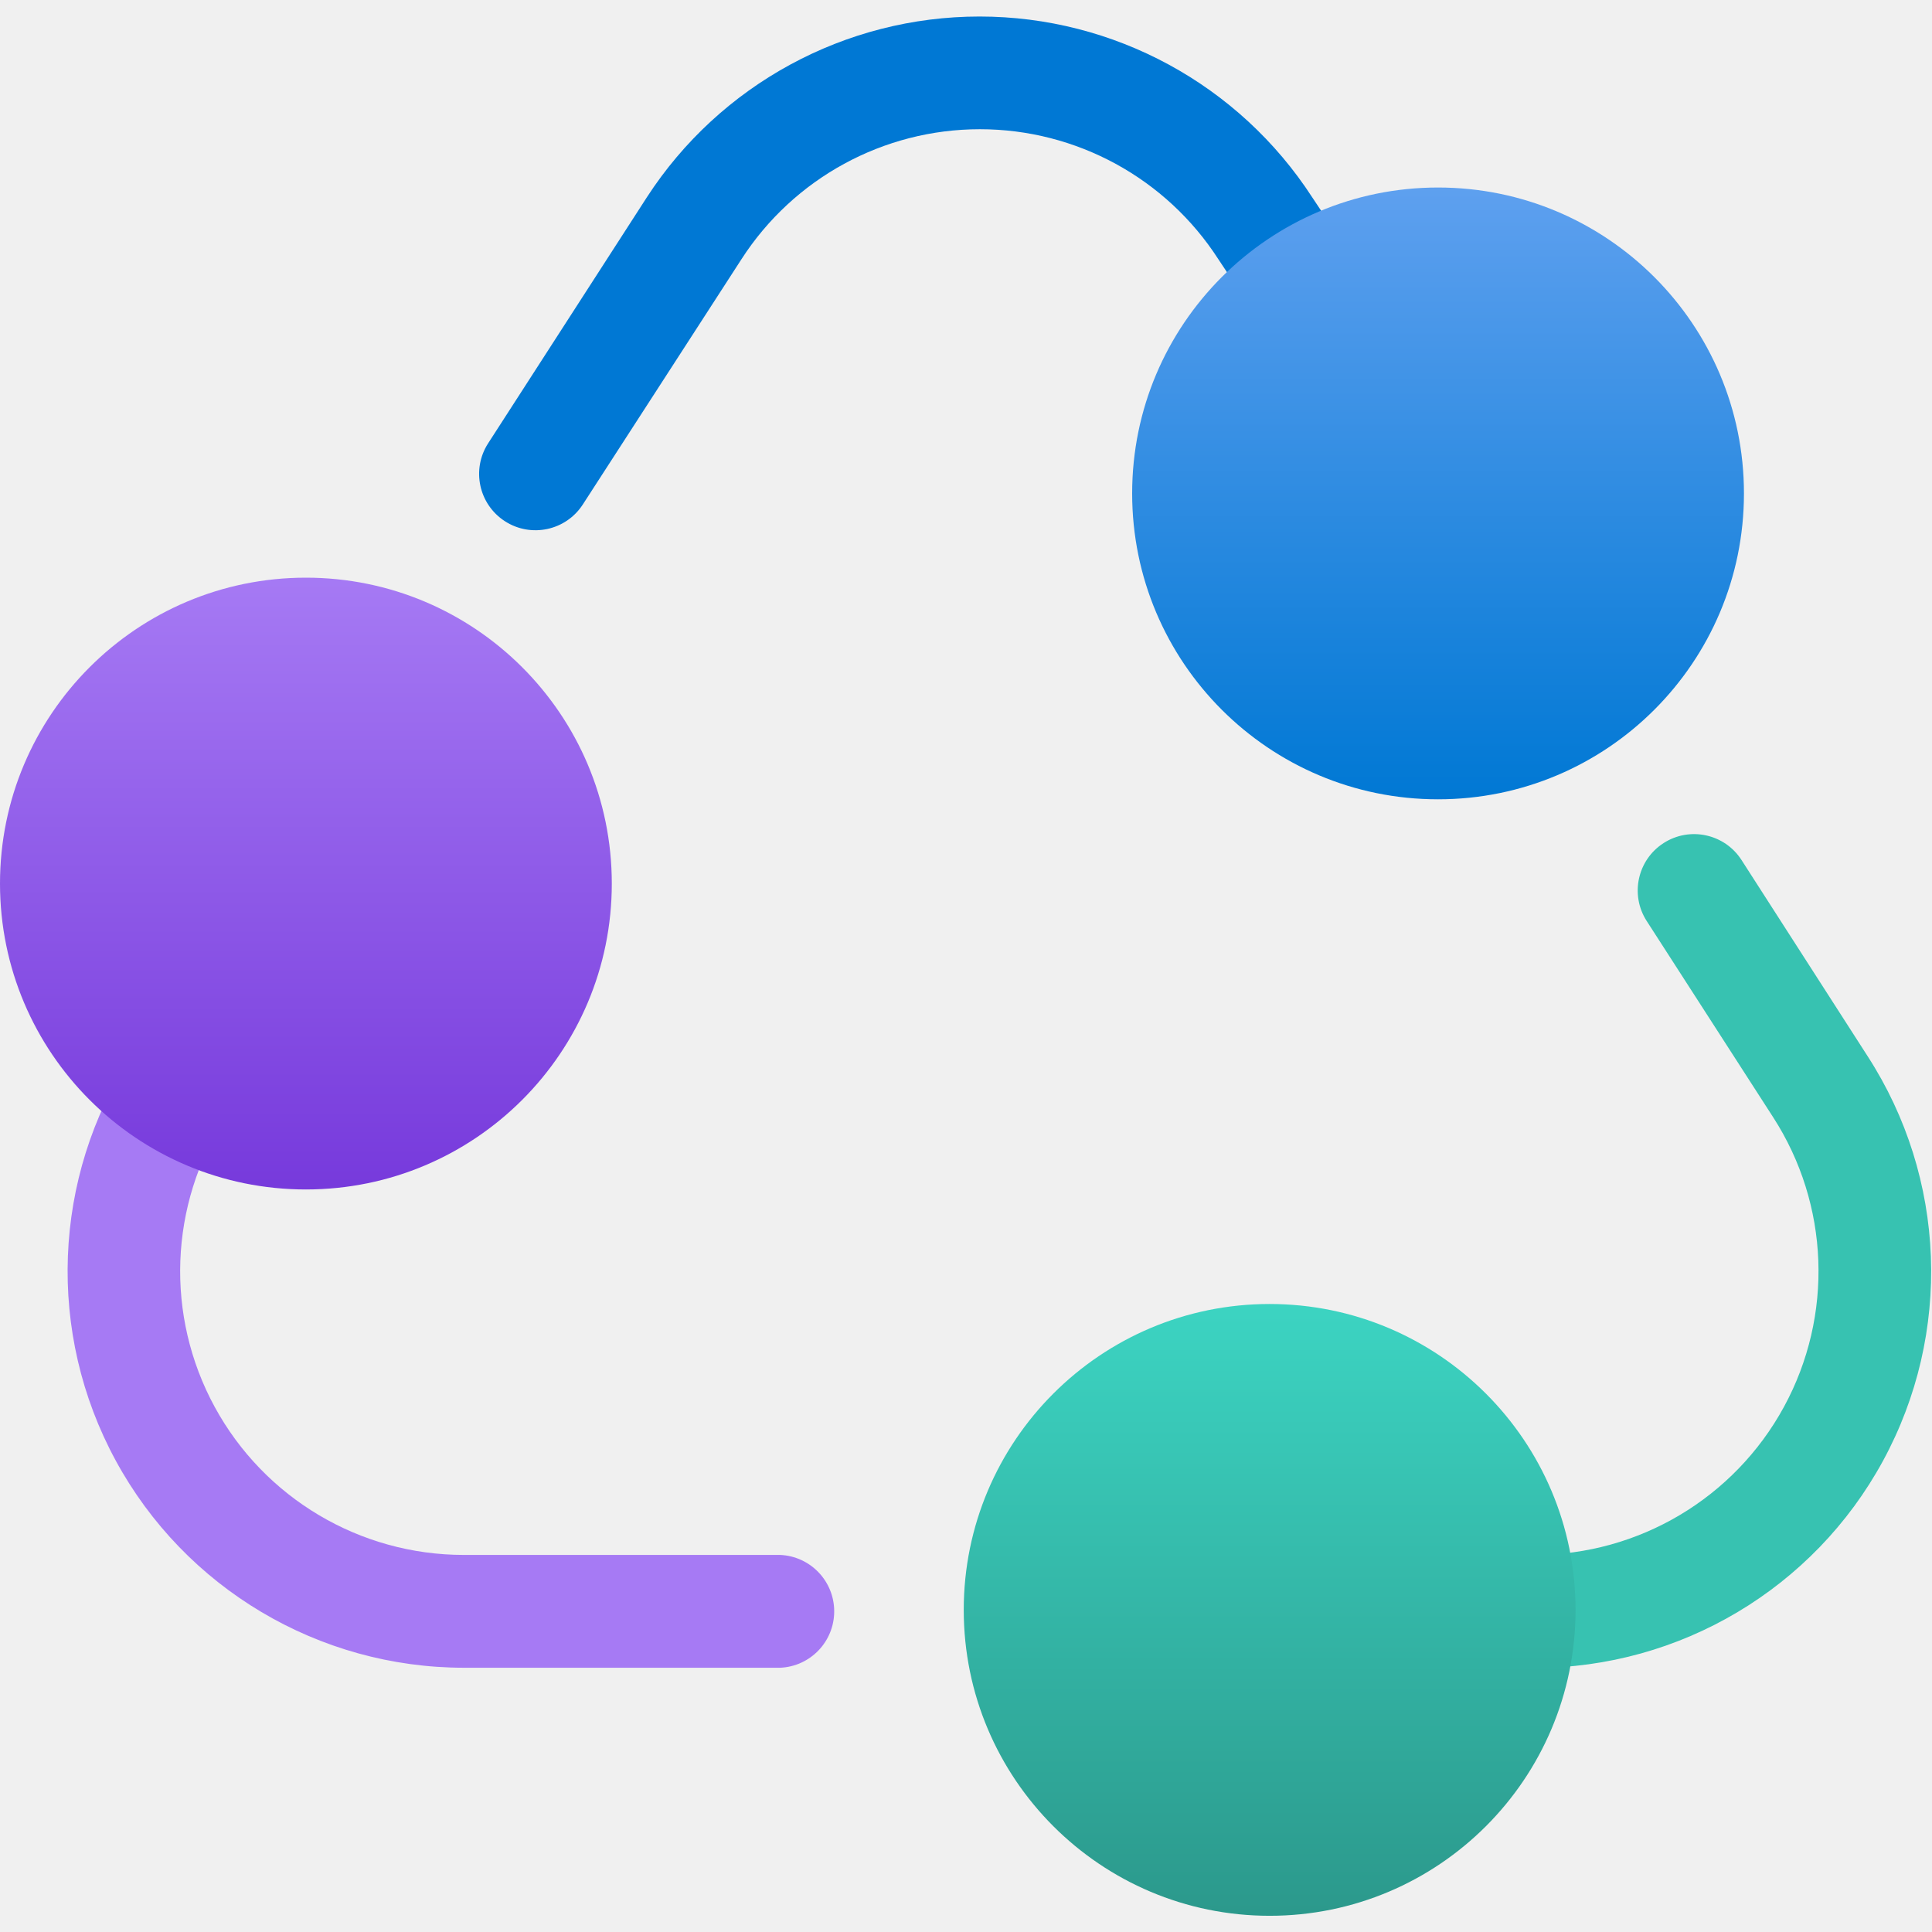
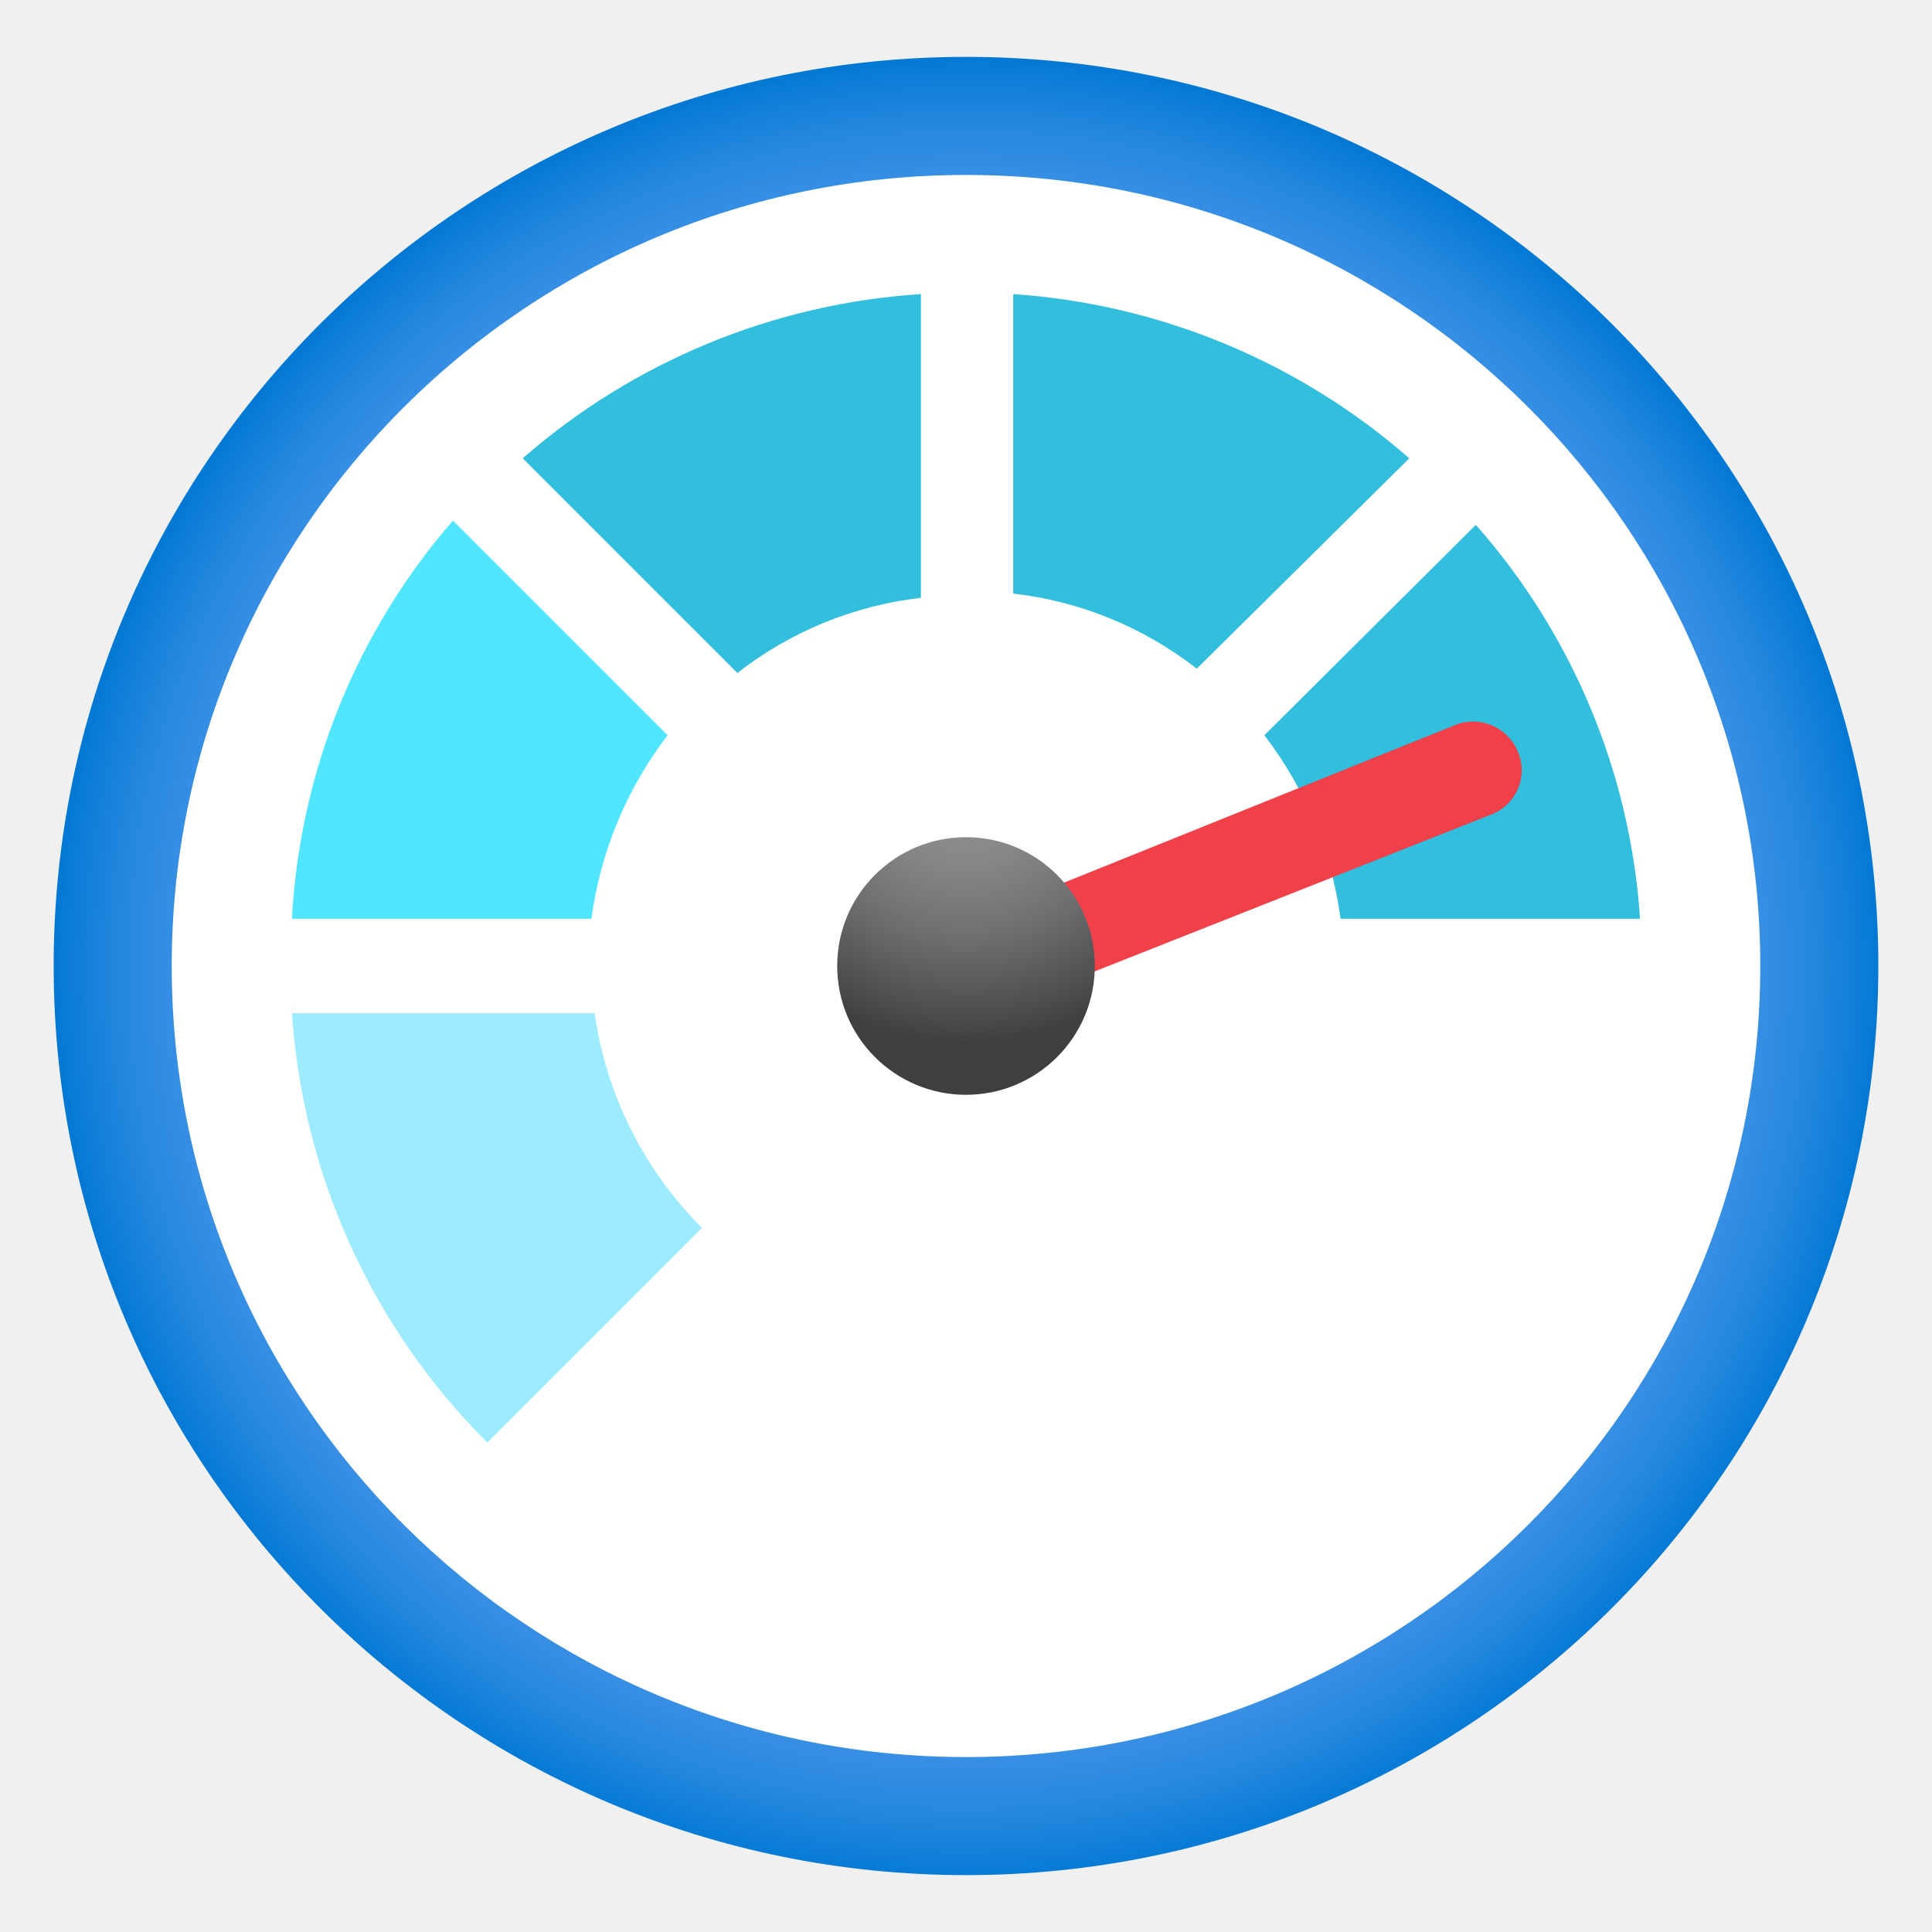
<svg xmlns="http://www.w3.org/2000/svg" width="18" height="18" viewBox="0 0 18 18">
  <defs>
-     <linearGradient id="b774912a-6f06-40f4-8e31-f2d4dd61d2af" x1="13.398" y1="1.747" x2="13.398" y2="7.447" gradientUnits="userSpaceOnUse">
-       <stop offset="0" stop-color="#5ea0ef" />
+     <radialGradient id="a" cx="5.72" cy="7.45" r="8.42" gradientTransform="matrix(1.01 0 0 1.01 3.23 1.51)" gradientUnits="userSpaceOnUse">
+       <stop offset=".18" stop-color="#5ea0ef" />
+       <stop offset=".56" stop-color="#5c9fee" />
+       <stop offset=".69" stop-color="#559ced" />
+       <stop offset=".78" stop-color="#4a97e9" />
+       <stop offset=".86" stop-color="#3990e4" />
+       <stop offset=".93" stop-color="#2387de" />
+       <stop offset=".99" stop-color="#087bd6" />
      <stop offset="1" stop-color="#0078d4" />
-     </linearGradient>
-     <linearGradient id="b0e57c80-1696-42e1-919b-c03f7e5b85f1" x1="2.85" y1="5.341" x2="2.85" y2="11.041" gradientUnits="userSpaceOnUse">
-       <stop offset="0" stop-color="#a67af4" />
-       <stop offset="1" stop-color="#773adc" />
-     </linearGradient>
-     <linearGradient id="e7877f44-c141-4bbe-939d-1da5b61be46b" x1="11.829" y1="12.149" x2="11.829" y2="20.004" gradientUnits="userSpaceOnUse">
-       <stop offset="0" stop-color="#3cd4c2" />
-       <stop offset="1" stop-color="#258277" />
-     </linearGradient>
+     </radialGradient>
+     <radialGradient id="b" cx="28.18" cy="202.29" r="2.7" gradientTransform="matrix(.95 0 0 .95 -17.77 -185.01)" gradientUnits="userSpaceOnUse">
+       <stop offset=".19" stop-color="#8c8e90" />
+       <stop offset=".35" stop-color="#848688" />
+       <stop offset=".6" stop-color="#6e7071" />
+       <stop offset=".91" stop-color="#4a4b4c" />
+       <stop offset="1" stop-color="#3e3f3f" />
+     </radialGradient>
  </defs>
-   <path d="M14.428,6.615a.526.526,0,0,1-.438-.235L11.351,2.415a2.643,2.643,0,0,0-4.443,0L5.43,4.7a.525.525,0,0,1-.882-.57L6.026,1.839a3.694,3.694,0,0,1,6.2,0L14.865,5.8a.526.526,0,0,1-.437.817Z" fill="#0078d4" />
-   <path d="M14.3,15.538H11.131a.526.526,0,0,1,0-1.051H14.3a2.644,2.644,0,0,0,2.22-4.078L15.342,8.581a.525.525,0,0,1,.883-.569L17.4,9.84a3.694,3.694,0,0,1-3.1,5.7Z" fill="#37c2b1" />
-   <path d="M7.269,15.538H4.322a3.694,3.694,0,0,1-3.1-5.7L3.166,6.863a.525.525,0,0,1,.879.575L2.1,10.412a2.643,2.643,0,0,0,2.221,4.075H7.269a.526.526,0,0,1,0,1.051Z" fill="#a67af4" />
-   <circle cx="13.398" cy="4.597" r="2.85" fill="url(#b774912a-6f06-40f4-8e31-f2d4dd61d2af)" />
-   <path d="M2.849,5.382A2.85,2.85,0,1,0,5.7,8.231,2.85,2.85,0,0,0,2.849,5.382Z" fill="url(#b0e57c80-1696-42e1-919b-c03f7e5b85f1)" />
-   <path d="M11.828,12.149A2.85,2.85,0,1,0,14.679,15,2.851,2.851,0,0,0,11.828,12.149Z" fill="url(#e7877f44-c141-4bbe-939d-1da5b61be46b)" />
+   <ellipse cx="9" cy="9" rx="8.5" ry="8.47" fill="url(#a)" />
+   <ellipse cx="9" cy="9" rx="7.4" ry="7.37" fill="#fff" />
+   <path d="M2.72 9.44a6.24 6.24 0 001.82 4l2-2a3.53 3.53 0 01-1-2z" fill="#9cebff" />
+   <path d="M13.13 4.27a6.25 6.25 0 00-3.69-1.53v2.79a3.41 3.41 0 011.71.7zM4.87 4.27l2 2a3.41 3.41 0 011.71-.7V2.74a6.25 6.25 0 00-3.71 1.53zM11.78 6.85a3.6 3.6 0 01.71 1.71h2.79a6.16 6.16 0 00-1.53-3.67z" fill="#32bedd" />
+   <path d="M6.22 6.85l-2-2a6.16 6.16 0 00-1.5 3.71h2.79a3.6 3.6 0 01.71-1.71z" fill="#50e6ff" />
+   <path d="M14.14 7a.45.45 0 00-.57-.25L9.45 8.41l.32.81 4.12-1.63a.44.44 0 00.25-.59z" fill="#f04049" />
+   <circle cx="9" cy="9" fill="url(#b)" r="1.2" />
</svg>
